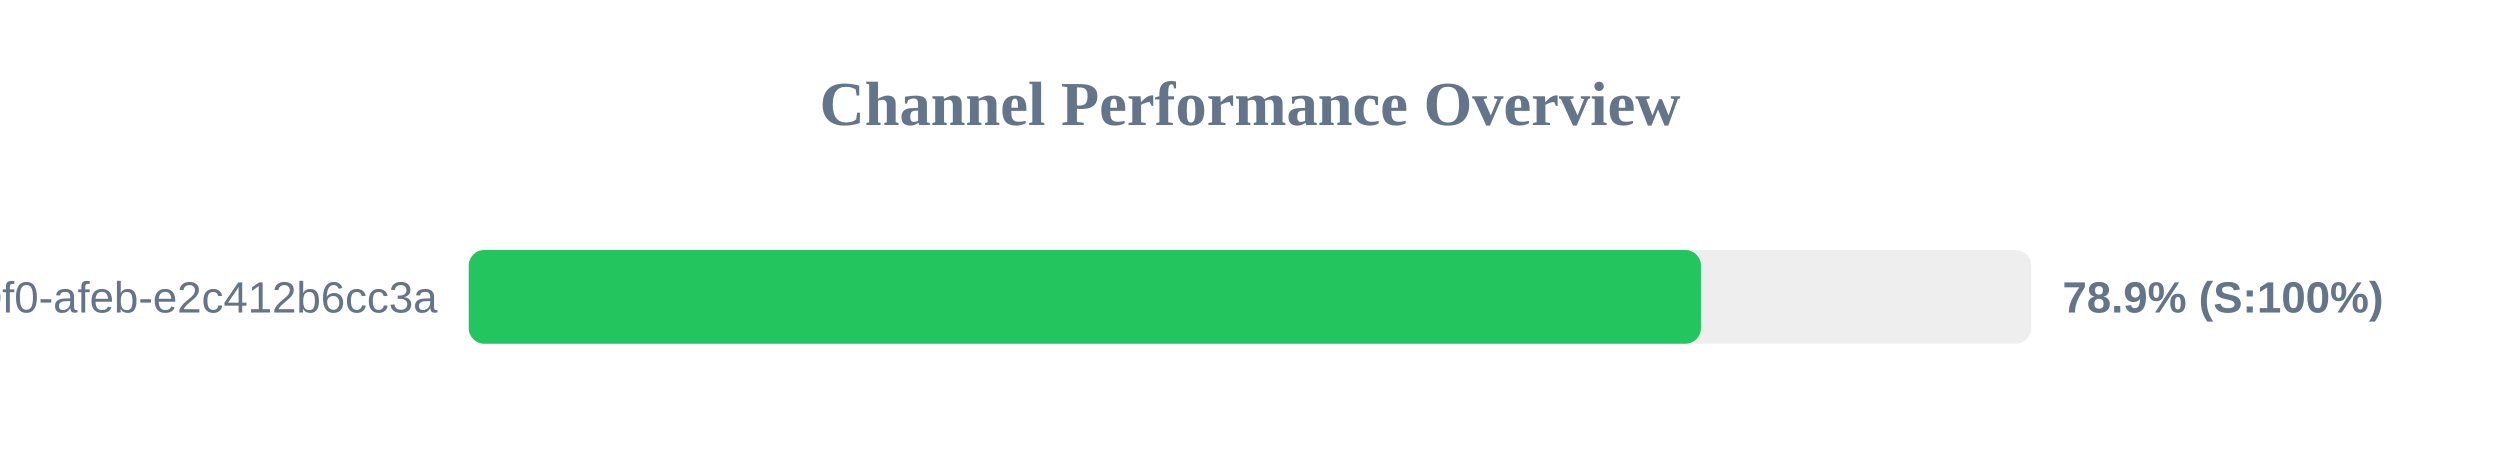
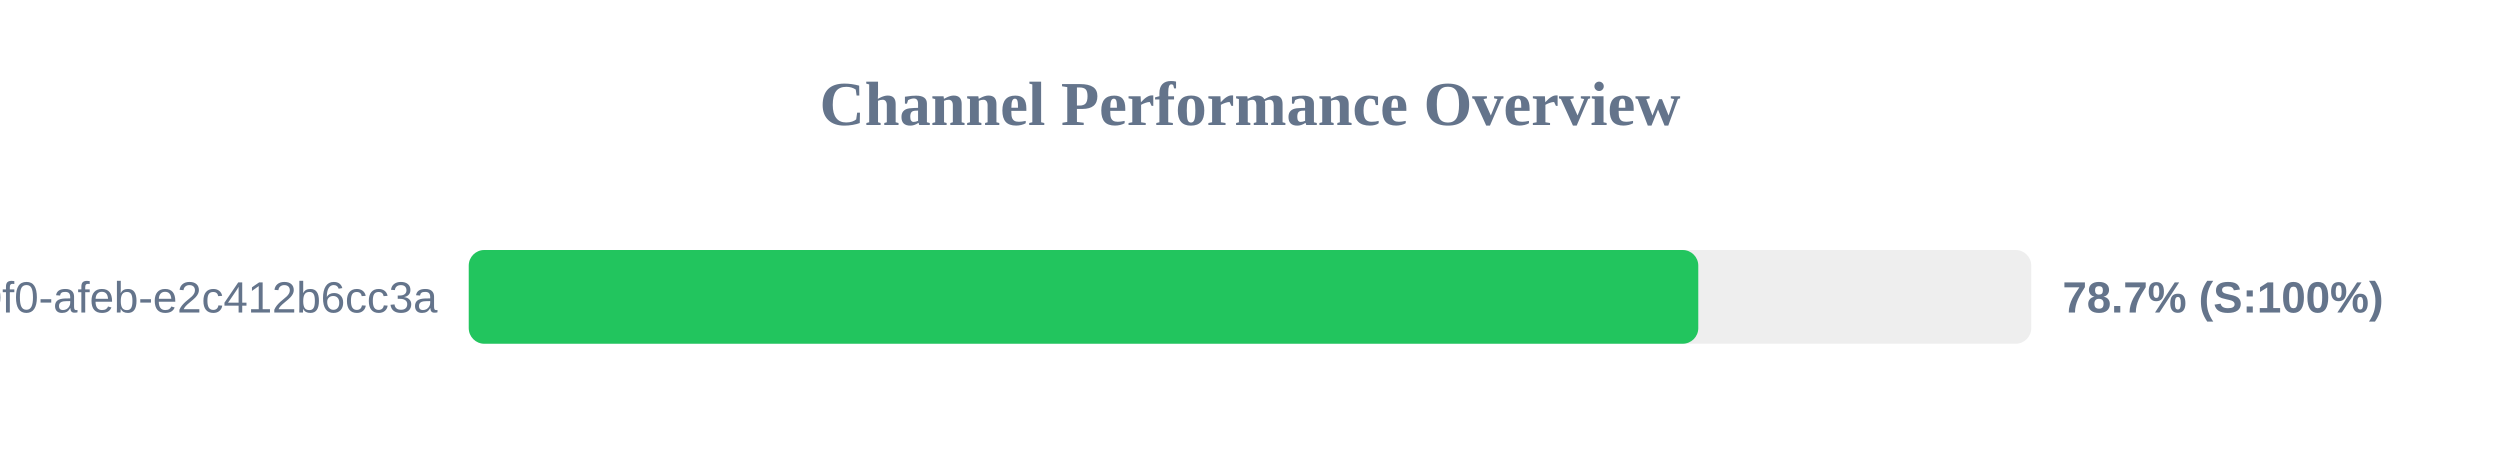
<svg xmlns="http://www.w3.org/2000/svg" width="800" height="150" version="1.1">
  <style>
        .row { font: 14px Arial; fill: #64748b; }
        .score { font: bold 14px Arial; fill: #64748b; }
    </style>
  <text x="400" y="40" text-anchor="middle" font-size="20px" font-weight="bold" fill="#64748b">Channel Performance Overview</text>
  <rect x="150" y="80" width="500" height="30" fill="#eee" rx="5" />
-   <rect x="150" y="80" width="394.3" height="30" fill="#22c55e" rx="5" />
+   <rect x="150" y="80" width="393.45" height="30" fill="#22c55e" rx="5" />
  <text x="140" y="100" text-anchor="end" class="row">?uuid=c6e02cd8-ce11-40f0-afeb-e2c412b6cc3a</text>
-   <text x="660" y="100" text-anchor="start" class="score">78.9% (S:100%)</text>
+   <text x="660" y="100" text-anchor="start" class="score">78.7% (S:100%)</text>
</svg>
